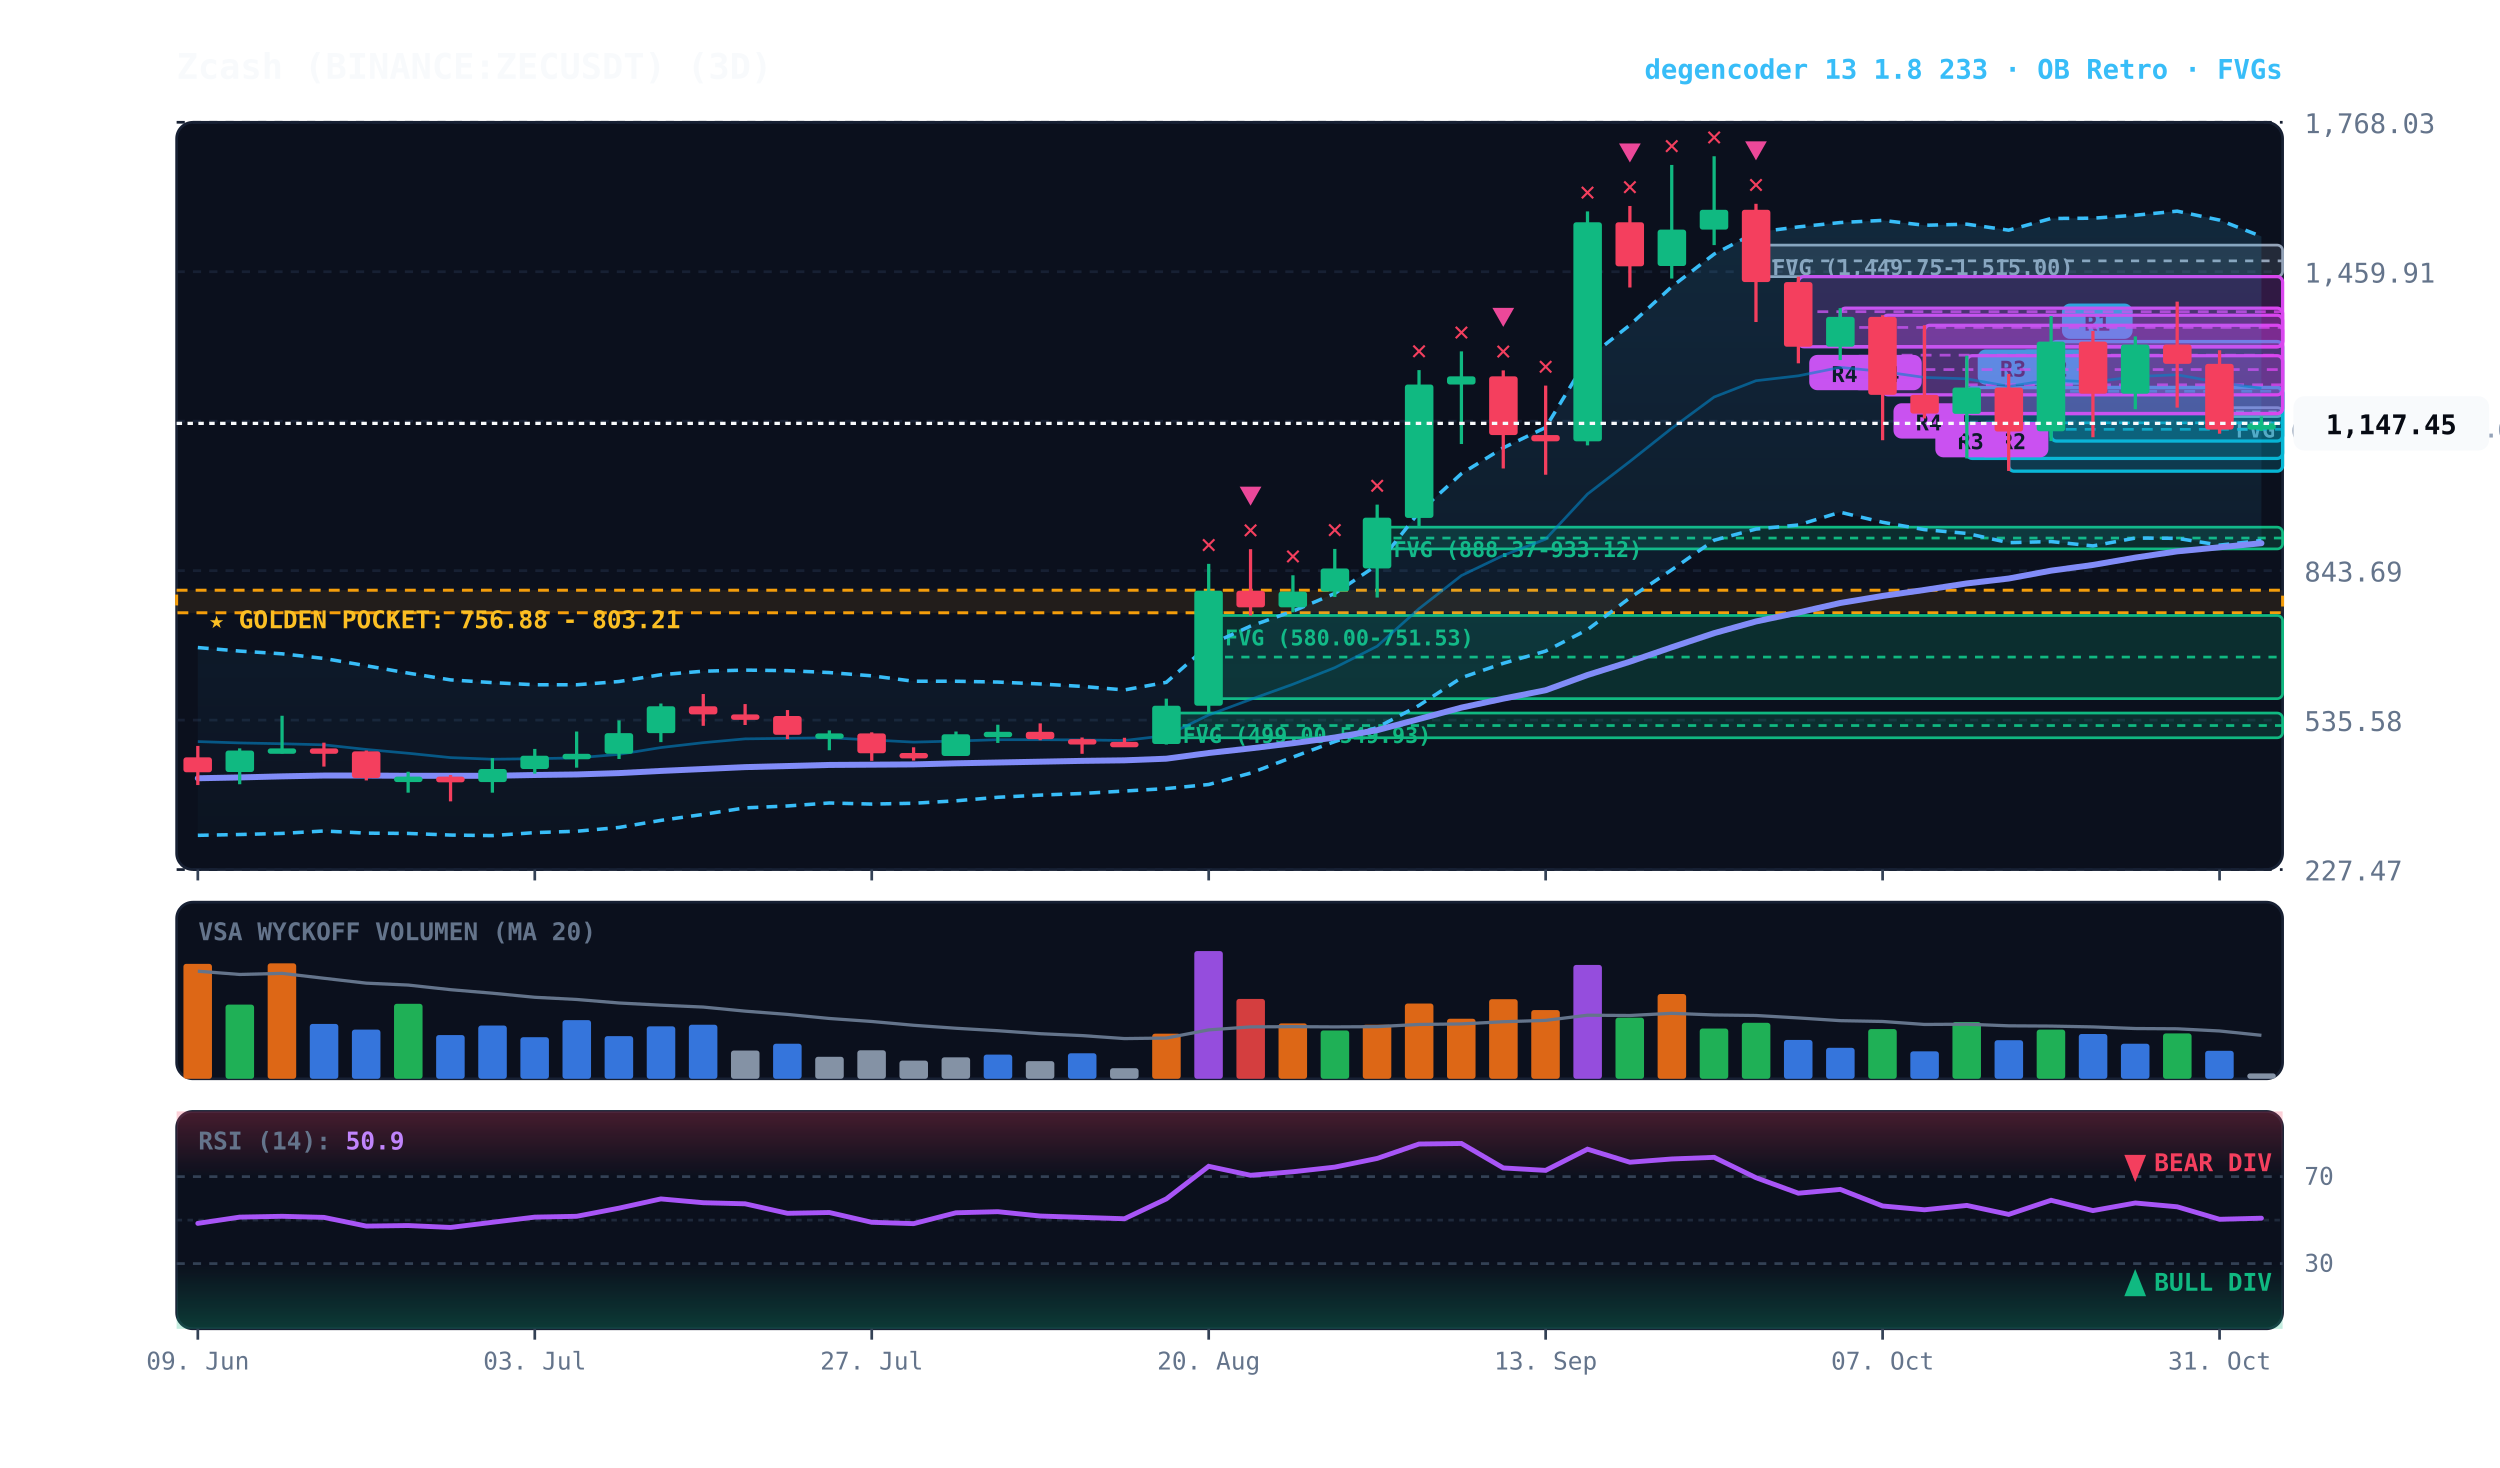
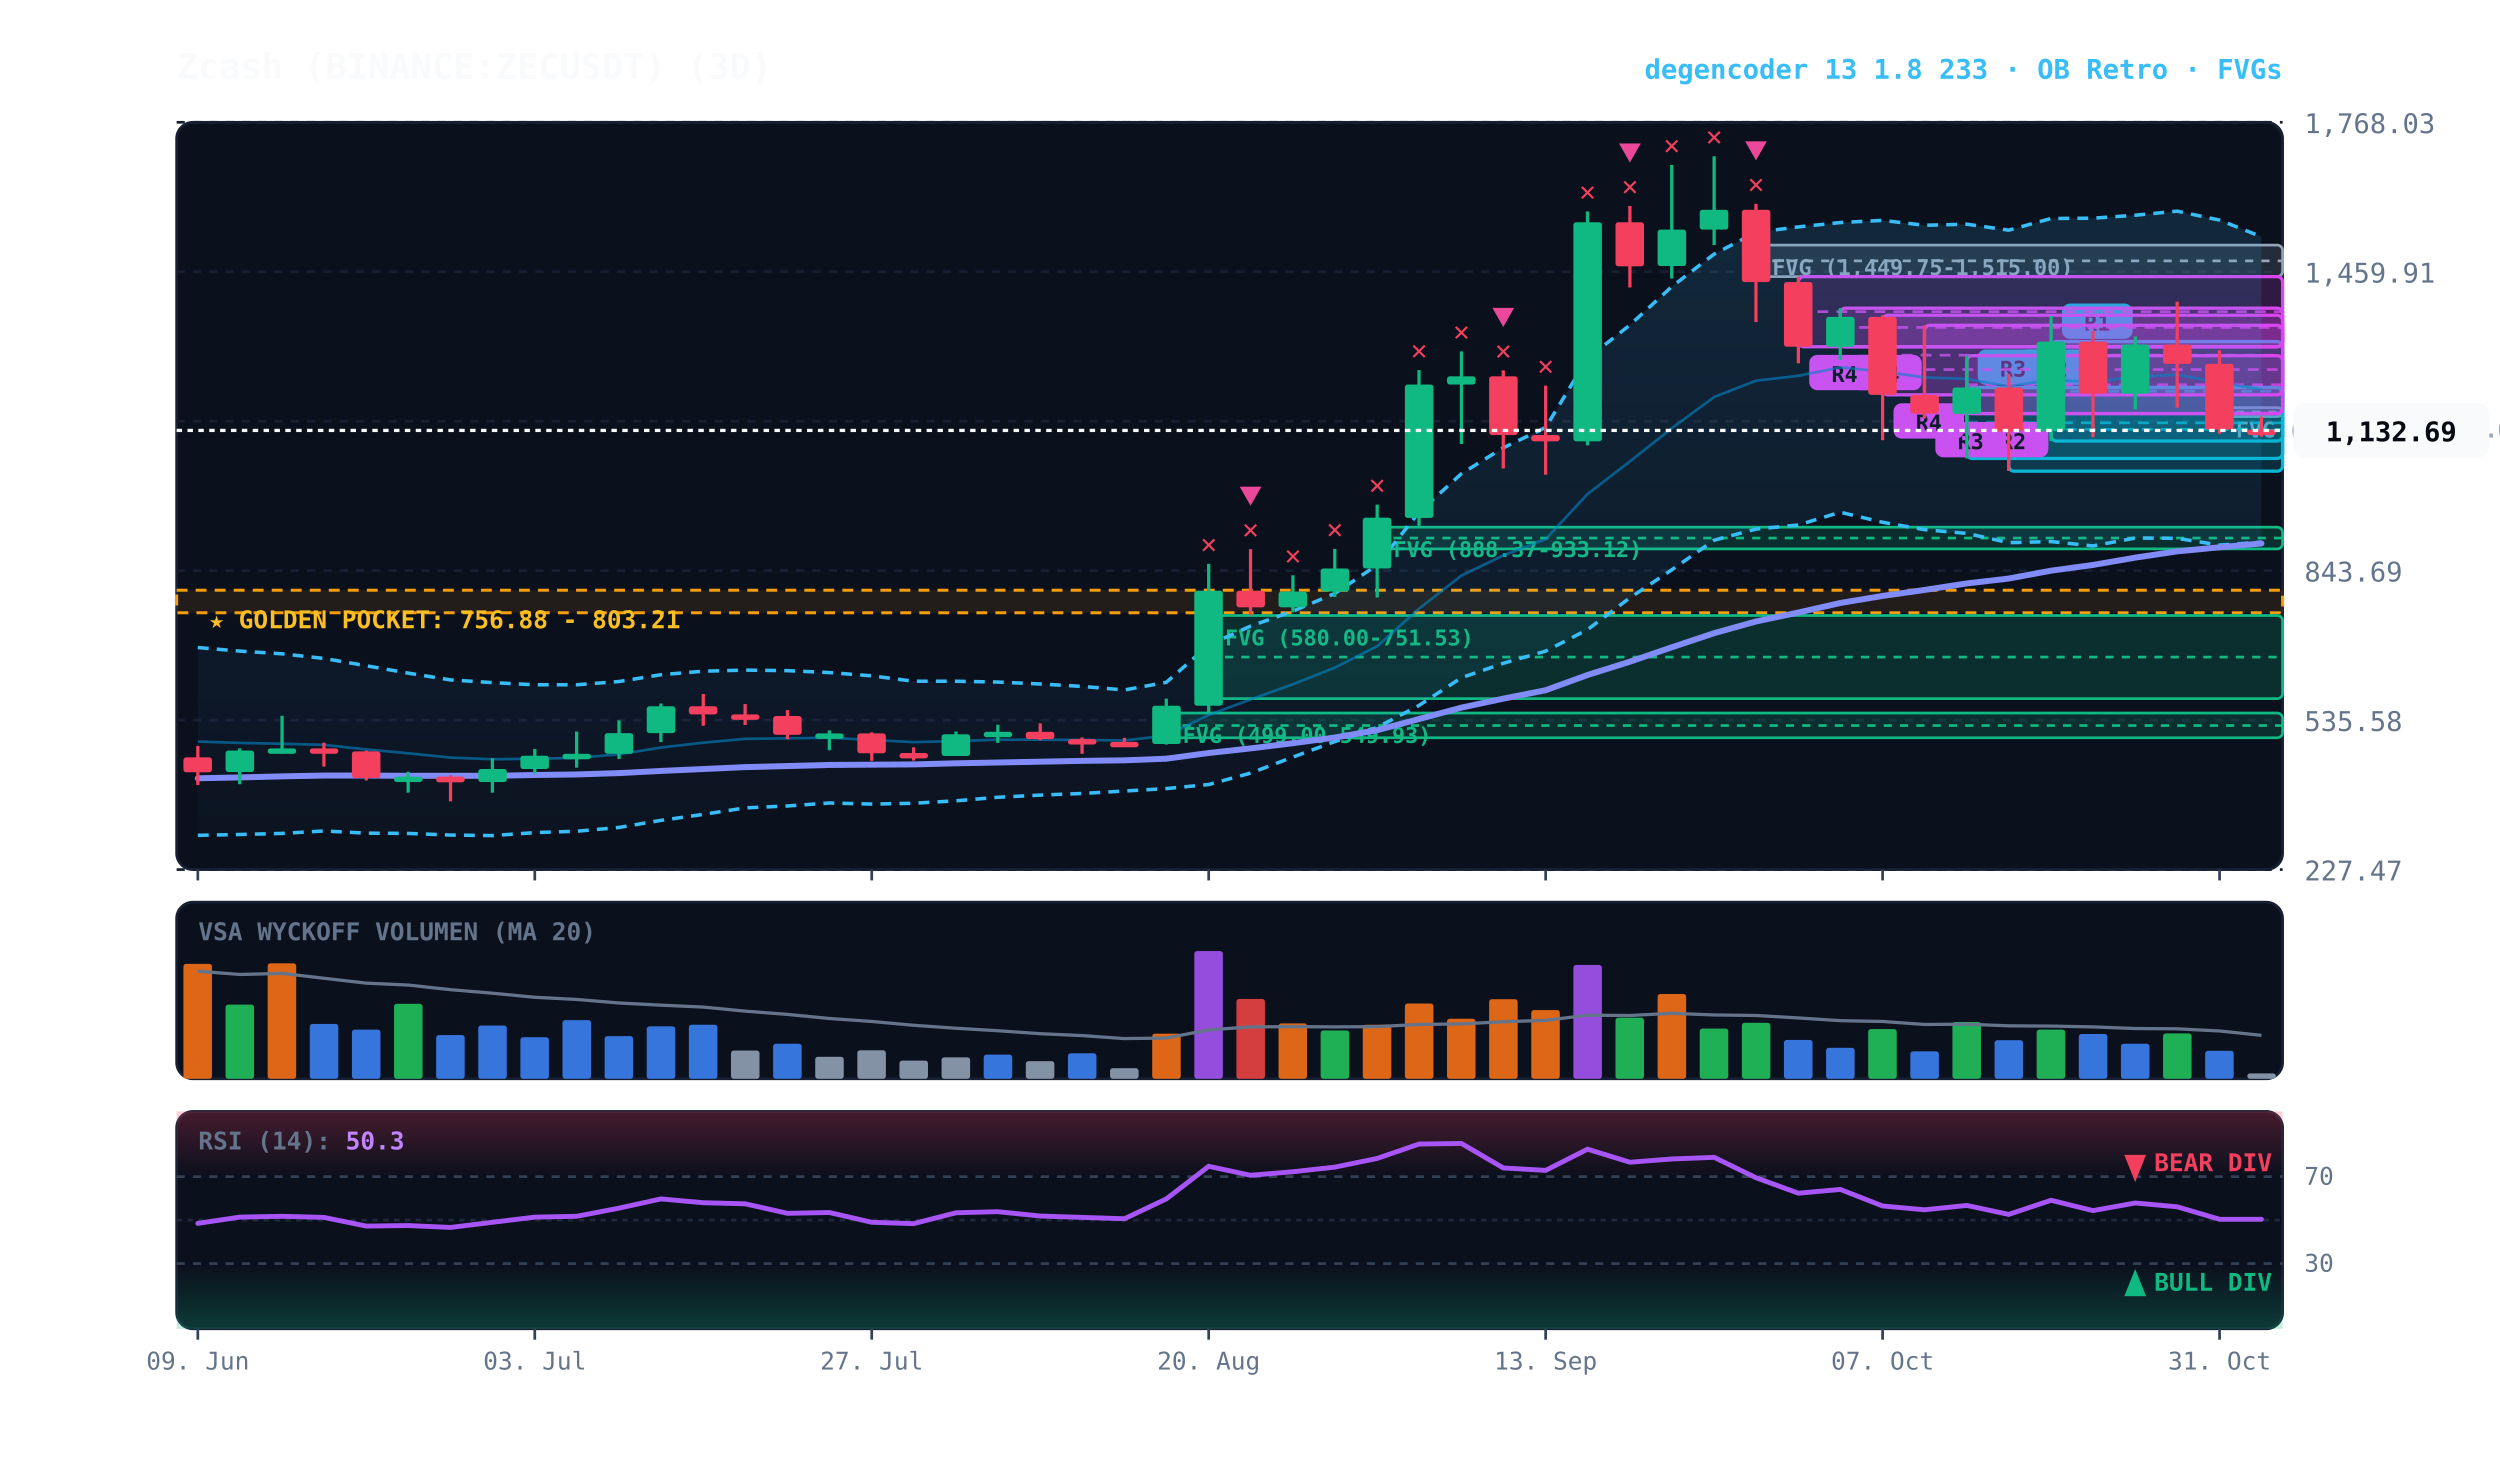
<svg xmlns="http://www.w3.org/2000/svg" viewBox="0 0 920 540" width="100%" height="100%" style="background:#070a13; font-family:'JetBrains Mono', monospace;">
  <defs>
    <linearGradient id="cloud-grad" x1="0%" y1="0%" x2="0%" y2="100%">
      <stop offset="0%" stop-color="#38bdf8" stop-opacity="0.14" />
      <stop offset="100%" stop-color="#38bdf8" stop-opacity="0.02" />
    </linearGradient>
    <linearGradient id="rsi-overbought" x1="0%" y1="0%" x2="0%" y2="100%">
      <stop offset="0%" stop-color="#f43f5e" stop-opacity="0.25" />
      <stop offset="100%" stop-color="#f43f5e" stop-opacity="0.0" />
    </linearGradient>
    <linearGradient id="rsi-oversold" x1="0%" y1="0%" x2="0%" y2="100%">
      <stop offset="0%" stop-color="#10b981" stop-opacity="0.0" />
      <stop offset="100%" stop-color="#10b981" stop-opacity="0.25" />
    </linearGradient>
  </defs>
  <rect x="65" y="45" width="775" height="275" fill="#0b101d" rx="6" stroke="#172033" stroke-width="1" />
  <rect x="65" y="332" width="775" height="65" fill="#0b101d" rx="6" stroke="#172033" stroke-width="1" />
  <rect x="65" y="409" width="775" height="80" fill="#0b101d" rx="6" stroke="#172033" stroke-width="1" />
  <line x1="65" y1="320.0" x2="840" y2="320.0" stroke="#172033" stroke-dasharray="3,3" stroke-width="1" />
  <text x="848" y="324.0" fill="#64748b" font-size="10" text-anchor="start">227.47</text>
  <line x1="65" y1="265.0" x2="840" y2="265.0" stroke="#172033" stroke-dasharray="3,3" stroke-width="1" />
  <text x="848" y="269.0" fill="#64748b" font-size="10" text-anchor="start">535.58</text>
  <line x1="65" y1="210.0" x2="840" y2="210.0" stroke="#172033" stroke-dasharray="3,3" stroke-width="1" />
  <text x="848" y="214.0" fill="#64748b" font-size="10" text-anchor="start">843.69</text>
  <line x1="65" y1="155.0" x2="840" y2="155.0" stroke="#172033" stroke-dasharray="3,3" stroke-width="1" />
  <text x="848" y="159.0" fill="#64748b" font-size="10" text-anchor="start">1,151.80</text>
  <line x1="65" y1="100.0" x2="840" y2="100.0" stroke="#172033" stroke-dasharray="3,3" stroke-width="1" />
  <text x="848" y="104.0" fill="#64748b" font-size="10" text-anchor="start">1,459.91</text>
  <line x1="65" y1="45.0" x2="840" y2="45.0" stroke="#172033" stroke-dasharray="3,3" stroke-width="1" />
  <text x="848" y="49.0" fill="#64748b" font-size="10" text-anchor="start">1,768.03</text>
  <rect x="65" y="217.2" width="775" height="8.3" fill="rgba(245, 158, 11, 0.10)" stroke="#f59e0b" stroke-dasharray="4,3" stroke-width="1.1" />
  <text x="77" y="231.2" fill="#fbbf24" font-size="9" font-weight="bold">★ GOLDEN POCKET: 756.88 - 803.21</text>
  <rect x="816.8" y="150.0" width="23.2" height="3.3" fill="rgba(148, 163, 184, 0.18)" stroke="#94a3b8" stroke-width="1" rx="2" />
  <line x1="816.8" y1="151.6" x2="840" y2="151.6" stroke="#94a3b8" stroke-dasharray="3,3" stroke-width="1" />
  <text x="822.8" y="161.0" fill="#94a3b8" font-size="8" font-weight="bold">FVG (1,161.51-1,180.00)</text>
  <rect x="646.2" y="90.2" width="193.8" height="11.6" fill="rgba(148, 163, 184, 0.18)" stroke="#94a3b8" stroke-width="1" rx="2" />
  <line x1="646.2" y1="96.0" x2="840" y2="96.0" stroke="#94a3b8" stroke-dasharray="3,3" stroke-width="1" />
  <text x="652.2" y="101.2" fill="#94a3b8" font-size="8" font-weight="bold">FVG (1,449.75-1,515.00)</text>
  <rect x="506.8" y="194.0" width="333.2" height="8.0" fill="rgba(16, 185, 129, 0.18)" stroke="#10b981" stroke-width="1" rx="2" />
  <line x1="506.8" y1="198.0" x2="840" y2="198.0" stroke="#10b981" stroke-dasharray="3,3" stroke-width="1" />
  <text x="512.8" y="205.0" fill="#10b981" font-size="8" font-weight="bold">FVG (888.37-933.12)</text>
  <rect x="444.8" y="226.5" width="395.2" height="30.6" fill="rgba(16, 185, 129, 0.18)" stroke="#10b981" stroke-width="1" rx="2" />
  <line x1="444.8" y1="241.8" x2="840" y2="241.8" stroke="#10b981" stroke-dasharray="3,3" stroke-width="1" />
  <text x="450.8" y="237.5" fill="#10b981" font-size="8" font-weight="bold">FVG (580.00-751.53)</text>
  <rect x="429.2" y="262.4" width="410.8" height="9.1" fill="rgba(16, 185, 129, 0.18)" stroke="#10b981" stroke-width="1" rx="2" />
  <line x1="429.2" y1="267.0" x2="840" y2="267.0" stroke="#10b981" stroke-dasharray="3,3" stroke-width="1" />
  <text x="435.2" y="273.4" fill="#10b981" font-size="8" font-weight="bold">FVG (499.00-549.93)</text>
  <rect x="754.8" y="125.7" width="85.2" height="36.6" fill="rgba(6, 182, 212, 0.18)" stroke="#06b6d4" stroke-width="1.2" rx="2" />
  <line x1="754.8" y1="144.0" x2="840" y2="144.0" stroke="#06b6d4" stroke-dasharray="4,3" stroke-width="1.0" opacity="0.8" />
  <rect x="758.8" y="111.7" width="26" height="13" fill="#06b6d4" rx="3" />
  <text x="771.8" y="121.7" fill="#070a13" font-size="8" font-weight="bold" text-anchor="middle">R1</text>
  <rect x="739.2" y="142.6" width="100.8" height="30.8" fill="rgba(6, 182, 212, 0.18)" stroke="#06b6d4" stroke-width="1.2" rx="2" />
  <line x1="739.2" y1="158.0" x2="840" y2="158.0" stroke="#06b6d4" stroke-dasharray="4,3" stroke-width="1.0" opacity="0.8" />
  <rect x="743.2" y="128.6" width="26" height="13" fill="#06b6d4" rx="3" />
  <text x="756.2" y="138.6" fill="#070a13" font-size="8" font-weight="bold" text-anchor="middle">R2</text>
  <rect x="723.8" y="142.6" width="116.2" height="26.1" fill="rgba(6, 182, 212, 0.18)" stroke="#06b6d4" stroke-width="1.2" rx="2" />
  <line x1="723.8" y1="155.6" x2="840" y2="155.6" stroke="#06b6d4" stroke-dasharray="4,3" stroke-width="1.0" opacity="0.8" />
  <rect x="727.8" y="128.6" width="26" height="13" fill="#06b6d4" rx="3" />
  <text x="740.8" y="138.6" fill="#070a13" font-size="8" font-weight="bold" text-anchor="middle">R3</text>
  <rect x="723.8" y="130.9" width="116.2" height="21.3" fill="rgba(217, 70, 239, 0.18)" stroke="#d946ef" stroke-width="1.2" rx="2" />
  <line x1="723.8" y1="141.6" x2="840" y2="141.6" stroke="#d946ef" stroke-dasharray="4,3" stroke-width="1.0" opacity="0.8" />
  <rect x="727.8" y="155.3" width="26" height="13" fill="#d946ef" rx="3" />
  <text x="740.8" y="165.3" fill="#070a13" font-size="8" font-weight="bold" text-anchor="middle">R2</text>
  <rect x="708.2" y="119.7" width="131.8" height="32.5" fill="rgba(217, 70, 239, 0.18)" stroke="#d946ef" stroke-width="1.2" rx="2" />
  <line x1="708.2" y1="136.0" x2="840" y2="136.0" stroke="#d946ef" stroke-dasharray="4,3" stroke-width="1.0" opacity="0.8" />
  <rect x="712.2" y="155.3" width="26" height="13" fill="#d946ef" rx="3" />
  <text x="725.2" y="165.3" fill="#070a13" font-size="8" font-weight="bold" text-anchor="middle">R3</text>
  <rect x="692.8" y="116.0" width="147.2" height="29.3" fill="rgba(217, 70, 239, 0.18)" stroke="#d946ef" stroke-width="1.2" rx="2" />
  <line x1="692.8" y1="130.7" x2="840" y2="130.7" stroke="#d946ef" stroke-dasharray="4,3" stroke-width="1.0" opacity="0.8" />
  <rect x="696.8" y="148.4" width="26" height="13" fill="#d946ef" rx="3" />
  <text x="709.8" y="158.4" fill="#070a13" font-size="8" font-weight="bold" text-anchor="middle">R4</text>
  <rect x="677.2" y="113.4" width="162.8" height="14.2" fill="rgba(217, 70, 239, 0.18)" stroke="#d946ef" stroke-width="1.2" rx="2" />
  <line x1="677.2" y1="120.5" x2="840" y2="120.5" stroke="#d946ef" stroke-dasharray="4,3" stroke-width="1.0" opacity="0.8" />
  <rect x="681.2" y="130.6" width="26" height="13" fill="#d946ef" rx="3" />
  <text x="694.2" y="140.6" fill="#070a13" font-size="8" font-weight="bold" text-anchor="middle">R4</text>
  <rect x="661.8" y="101.8" width="178.2" height="25.8" fill="rgba(217, 70, 239, 0.18)" stroke="#d946ef" stroke-width="1.2" rx="2" />
  <line x1="661.8" y1="114.7" x2="840" y2="114.7" stroke="#d946ef" stroke-dasharray="4,3" stroke-width="1.0" opacity="0.8" />
  <rect x="665.8" y="130.6" width="26" height="13" fill="#d946ef" rx="3" />
  <text x="678.8" y="140.6" fill="#070a13" font-size="8" font-weight="bold" text-anchor="middle">R4</text>
-   <polygon points="72.8,238.3 88.2,239.6 103.8,240.6 119.2,242.3 134.8,245.0 150.2,247.7 165.8,250.2 181.2,251.2 196.8,252.0 212.2,252.0 227.8,250.8 243.2,248.3 258.8,247.0 274.2,246.6 289.8,246.8 305.2,247.5 320.8,248.7 336.2,250.7 351.8,250.7 367.2,251.0 382.8,251.7 398.2,252.6 413.8,253.9 429.2,251.1 444.8,237.4 460.2,230.4 475.8,224.9 491.2,218.4 506.8,207.9 522.2,188.5 537.8,174.3 553.2,164.8 568.8,157.3 584.2,131.9 599.8,119.6 615.2,105.5 630.8,93.5 646.2,85.5 661.8,83.5 677.2,81.9 692.8,81.1 708.2,82.9 723.8,82.5 739.2,84.7 754.8,80.4 770.2,80.3 785.8,79.2 801.2,77.7 816.8,81.0 832.2,87.0 832.2,198.9 816.8,200.6 801.2,198.1 785.8,198.0 770.2,200.9 754.8,199.3 739.2,199.7 723.8,196.3 708.2,194.9 692.8,192.2 677.2,188.5 661.8,193.2 646.2,194.7 630.8,198.8 615.2,209.7 599.8,220.0 584.2,231.7 568.8,239.6 553.2,244.1 537.8,249.4 522.2,259.6 506.8,267.7 491.2,272.9 475.8,278.6 460.2,284.5 444.8,288.7 429.2,290.2 413.8,291.1 398.2,292.0 382.8,292.6 367.2,293.4 351.8,294.7 336.2,295.6 320.8,295.9 305.2,295.5 289.8,296.6 274.2,297.3 258.8,299.7 243.2,301.9 227.8,304.5 212.2,305.9 196.8,306.4 181.2,307.5 165.8,307.3 150.2,306.7 134.8,306.6 119.2,305.8 103.8,306.7 88.2,307.1 72.8,307.4" fill="url(#cloud-grad)" />
-   <polyline points="72.8,238.3 88.2,239.6 103.8,240.6 119.2,242.3 134.8,245.0 150.2,247.7 165.8,250.2 181.2,251.2 196.8,252.0 212.2,252.0 227.8,250.8 243.2,248.3 258.8,247.0 274.2,246.6 289.8,246.8 305.2,247.5 320.8,248.7 336.2,250.7 351.8,250.7 367.2,251.0 382.8,251.7 398.2,252.6 413.8,253.9 429.2,251.1 444.8,237.4 460.2,230.4 475.8,224.9 491.2,218.4 506.8,207.9 522.2,188.5 537.8,174.3 553.2,164.8 568.8,157.3 584.2,131.9 599.8,119.6 615.2,105.5 630.8,93.5 646.2,85.5 661.8,83.5 677.2,81.9 692.8,81.1 708.2,82.9 723.8,82.5 739.2,84.7 754.8,80.4 770.2,80.3 785.8,79.2 801.2,77.7 816.8,81.0 832.2,87.0" fill="none" stroke="#38bdf8" stroke-width="1.3" stroke-dasharray="4,3" />
-   <polyline points="72.8,307.4 88.2,307.1 103.8,306.7 119.2,305.8 134.8,306.6 150.2,306.7 165.8,307.3 181.2,307.5 196.8,306.4 212.2,305.9 227.8,304.5 243.2,301.9 258.8,299.7 274.2,297.3 289.8,296.6 305.2,295.5 320.8,295.9 336.2,295.6 351.8,294.7 367.2,293.4 382.8,292.6 398.2,292.0 413.8,291.1 429.2,290.2 444.8,288.7 460.2,284.5 475.8,278.6 491.2,272.9 506.8,267.7 522.2,259.6 537.8,249.4 553.2,244.1 568.8,239.6 584.2,231.7 599.8,220.0 615.2,209.7 630.8,198.8 646.2,194.7 661.8,193.2 677.2,188.5 692.8,192.2 708.2,194.9 723.8,196.3 739.2,199.7 754.8,199.3 770.2,200.9 785.8,198.0 801.2,198.1 816.8,200.6 832.2,198.9" fill="none" stroke="#38bdf8" stroke-width="1.3" stroke-dasharray="4,3" />
-   <polyline points="72.8,272.9 88.2,273.4 103.8,273.7 119.2,274.1 134.8,275.8 150.2,277.2 165.8,278.8 181.2,279.4 196.8,279.2 212.2,278.9 227.8,277.6 243.2,275.1 258.8,273.3 274.2,271.9 289.8,271.7 305.2,271.5 320.8,272.3 336.2,273.1 351.8,272.7 367.2,272.2 382.8,272.2 398.2,272.3 413.8,272.5 429.2,270.7 444.8,263.1 460.2,257.4 475.8,251.8 491.2,245.7 506.8,237.8 522.2,224.0 537.8,211.8 553.2,204.4 568.8,198.4 584.2,181.8 599.8,169.8 615.2,157.6 630.8,146.1 646.2,140.1 661.8,138.3 677.2,135.2 692.8,136.7 708.2,138.9 723.8,139.4 739.2,142.2 754.8,139.8 770.2,140.6 785.8,138.6 801.2,137.9 816.8,140.8 832.2,142.9" fill="none" stroke="#0284c7" stroke-width="1.0" stroke-opacity="0.6" />
-   <polyline points="72.8,286.4 88.2,286.1 103.8,285.7 119.2,285.4 134.8,285.4 150.2,285.5 165.8,285.5 181.2,285.5 196.8,285.2 212.2,285.0 227.8,284.5 243.2,283.7 258.8,283.0 274.2,282.3 289.8,281.9 305.2,281.5 320.8,281.4 336.2,281.3 351.8,280.9 367.2,280.6 382.8,280.3 398.2,280.0 413.8,279.8 429.2,279.2 444.8,277.1 460.2,275.4 475.8,273.5 491.2,271.4 506.8,268.7 522.2,264.6 537.8,260.4 553.2,257.1 568.8,254.0 584.2,248.4 599.8,243.5 615.2,238.2 630.8,233.0 646.2,228.7 661.8,225.4 677.2,221.9 692.8,219.3 708.2,217.1 723.8,214.7 739.2,212.9 754.8,210.0 770.2,207.9 785.8,205.2 801.2,202.9 816.8,201.4 832.2,199.9" fill="none" stroke="#818cf8" stroke-width="2.2" stroke-linecap="round" />
+   <polygon points="72.8,238.3 88.2,239.6 103.8,240.6 119.2,242.3 134.8,245.0 150.2,247.7 165.8,250.2 181.2,251.2 196.8,252.0 212.2,252.0 227.8,250.8 243.2,248.3 258.8,247.0 274.2,246.6 289.8,246.8 305.2,247.5 320.8,248.7 336.2,250.7 351.8,250.7 367.2,251.0 382.8,251.7 398.2,252.6 413.8,253.9 429.2,251.1 444.8,237.4 460.2,230.4 475.8,224.9 491.2,218.4 506.8,207.9 522.2,188.5 537.8,174.3 553.2,164.8 568.8,157.3 584.2,131.9 599.8,119.6 615.2,105.5 630.8,93.5 646.2,85.5 661.8,83.5 677.2,81.9 692.8,81.1 708.2,82.9 723.8,82.5 739.2,84.7 754.8,80.4 770.2,80.3 785.8,79.2 801.2,77.7 816.8,81.0 832.2,87.1 832.2,199.5 816.8,200.6 801.2,198.1 785.8,198.0 770.2,200.9 754.8,199.3 739.2,199.7 723.8,196.3 708.2,194.9 692.8,192.2 677.2,188.5 661.8,193.2 646.2,194.7 630.8,198.8 615.2,209.7 599.8,220.0 584.2,231.7 568.8,239.6 553.2,244.1 537.8,249.4 522.2,259.6 506.8,267.7 491.2,272.9 475.8,278.6 460.2,284.5 444.8,288.7 429.2,290.2 413.8,291.1 398.2,292.0 382.8,292.6 367.2,293.4 351.8,294.7 336.2,295.6 320.8,295.9 305.2,295.5 289.8,296.6 274.2,297.3 258.8,299.7 243.2,301.9 227.8,304.5 212.2,305.9 196.8,306.4 181.2,307.5 165.8,307.3 150.2,306.7 134.8,306.6 119.2,305.8 103.8,306.7 88.2,307.1 72.8,307.4" fill="url(#cloud-grad)" />
+   <polyline points="72.8,238.3 88.2,239.6 103.8,240.6 119.2,242.3 134.8,245.0 150.2,247.7 165.8,250.2 181.2,251.2 196.8,252.0 212.2,252.0 227.8,250.8 243.2,248.3 258.8,247.0 274.2,246.6 289.8,246.8 305.2,247.5 320.8,248.7 336.2,250.7 351.8,250.7 367.2,251.0 382.8,251.7 398.2,252.6 413.8,253.9 429.2,251.1 444.8,237.4 460.2,230.4 475.8,224.9 491.2,218.4 506.8,207.9 522.2,188.5 537.8,174.3 553.2,164.8 568.8,157.3 584.2,131.9 599.8,119.6 615.2,105.5 630.8,93.5 646.2,85.5 661.8,83.5 677.2,81.9 692.8,81.1 708.2,82.9 723.8,82.5 739.2,84.7 754.8,80.4 770.2,80.3 785.8,79.2 801.2,77.7 816.8,81.0 832.2,87.1" fill="none" stroke="#38bdf8" stroke-width="1.3" stroke-dasharray="4,3" />
+   <polyline points="72.8,307.4 88.2,307.1 103.8,306.7 119.2,305.8 134.8,306.6 150.2,306.7 165.8,307.3 181.2,307.5 196.8,306.4 212.2,305.9 227.8,304.5 243.2,301.9 258.8,299.7 274.2,297.3 289.8,296.6 305.2,295.5 320.8,295.9 336.2,295.6 351.8,294.7 367.2,293.4 382.8,292.6 398.2,292.0 413.8,291.1 429.2,290.2 444.8,288.7 460.2,284.5 475.8,278.6 491.2,272.9 506.8,267.7 522.2,259.6 537.8,249.4 553.2,244.1 568.8,239.6 584.2,231.7 599.8,220.0 615.2,209.7 630.8,198.8 646.2,194.7 661.8,193.2 677.2,188.5 692.8,192.2 708.2,194.9 723.8,196.3 739.2,199.7 754.8,199.3 770.2,200.9 785.8,198.0 801.2,198.1 816.8,200.6 832.2,199.5" fill="none" stroke="#38bdf8" stroke-width="1.3" stroke-dasharray="4,3" />
+   <polyline points="72.8,272.9 88.2,273.4 103.8,273.7 119.2,274.1 134.8,275.8 150.2,277.2 165.8,278.8 181.2,279.4 196.8,279.2 212.2,278.9 227.8,277.6 243.2,275.1 258.8,273.3 274.2,271.9 289.8,271.7 305.2,271.5 320.8,272.3 336.2,273.1 351.8,272.7 367.2,272.2 382.8,272.2 398.2,272.3 413.8,272.5 429.2,270.7 444.8,263.1 460.2,257.4 475.8,251.8 491.2,245.7 506.8,237.8 522.2,224.0 537.8,211.8 553.2,204.4 568.8,198.4 584.2,181.8 599.8,169.8 615.2,157.6 630.8,146.1 646.2,140.1 661.8,138.3 677.2,135.2 692.8,136.7 708.2,138.9 723.8,139.4 739.2,142.2 754.8,139.8 770.2,140.6 785.8,138.6 801.2,137.9 816.8,140.8 832.2,143.3" fill="none" stroke="#0284c7" stroke-width="1.0" stroke-opacity="0.6" />
+   <polyline points="72.8,286.4 88.2,286.1 103.8,285.7 119.2,285.4 134.8,285.4 150.2,285.5 165.8,285.5 181.2,285.5 196.8,285.2 212.2,285.0 227.8,284.5 243.2,283.7 258.8,283.0 274.2,282.3 289.8,281.9 305.2,281.5 320.8,281.4 336.2,281.3 351.8,280.9 367.2,280.6 382.8,280.3 398.2,280.0 413.8,279.8 429.2,279.2 444.8,277.1 460.2,275.4 475.8,273.5 491.2,271.4 506.8,268.7 522.2,264.6 537.8,260.4 553.2,257.1 568.8,254.0 584.2,248.4 599.8,243.5 615.2,238.2 630.8,233.0 646.2,228.7 661.8,225.4 677.2,221.9 692.8,219.3 708.2,217.1 723.8,214.7 739.2,212.9 754.8,210.0 770.2,207.9 785.8,205.2 801.2,202.9 816.8,201.4 832.2,200.0" fill="none" stroke="#818cf8" stroke-width="2.2" stroke-linecap="round" />
  <line x1="72.8" y1="274.5" x2="72.8" y2="288.9" stroke="#f43f5e" stroke-width="1.2" />
  <rect x="67.5" y="278.7" width="10.5" height="5.5" fill="#f43f5e" rx="1" />
  <line x1="88.2" y1="275.4" x2="88.2" y2="288.6" stroke="#10b981" stroke-width="1.2" />
  <rect x="83.0" y="276.2" width="10.5" height="7.9" fill="#10b981" rx="1" />
  <line x1="103.8" y1="263.4" x2="103.8" y2="277.3" stroke="#10b981" stroke-width="1.2" />
  <rect x="98.5" y="275.4" width="10.5" height="2.0" fill="#10b981" rx="1" />
  <line x1="119.2" y1="273.3" x2="119.2" y2="282.1" stroke="#f43f5e" stroke-width="1.2" />
  <rect x="114.0" y="275.4" width="10.5" height="2.0" fill="#f43f5e" rx="1" />
  <line x1="134.8" y1="276.2" x2="134.8" y2="287.2" stroke="#f43f5e" stroke-width="1.2" />
  <rect x="129.5" y="276.5" width="10.5" height="9.8" fill="#f43f5e" rx="1" />
  <line x1="150.2" y1="284.0" x2="150.2" y2="291.7" stroke="#10b981" stroke-width="1.2" />
  <rect x="145.0" y="285.8" width="10.5" height="2.0" fill="#10b981" rx="1" />
  <line x1="165.8" y1="285.2" x2="165.8" y2="294.9" stroke="#f43f5e" stroke-width="1.2" />
  <rect x="160.5" y="285.8" width="10.5" height="2.1" fill="#f43f5e" rx="1" />
  <line x1="181.2" y1="279.0" x2="181.2" y2="291.7" stroke="#10b981" stroke-width="1.2" />
  <rect x="176.0" y="283.0" width="10.5" height="4.8" fill="#10b981" rx="1" />
  <line x1="196.8" y1="275.6" x2="196.8" y2="284.7" stroke="#10b981" stroke-width="1.2" />
  <rect x="191.5" y="278.1" width="10.5" height="4.9" fill="#10b981" rx="1" />
  <line x1="212.2" y1="269.2" x2="212.2" y2="282.5" stroke="#10b981" stroke-width="1.2" />
  <rect x="207.0" y="277.4" width="10.5" height="2.0" fill="#10b981" rx="1" />
  <line x1="227.8" y1="265.1" x2="227.8" y2="279.3" stroke="#10b981" stroke-width="1.2" />
  <rect x="222.5" y="269.8" width="10.5" height="7.6" fill="#10b981" rx="1" />
  <line x1="243.2" y1="258.9" x2="243.2" y2="273.1" stroke="#10b981" stroke-width="1.2" />
  <rect x="238.0" y="259.9" width="10.5" height="9.9" fill="#10b981" rx="1" />
  <line x1="258.8" y1="255.4" x2="258.8" y2="267.1" stroke="#f43f5e" stroke-width="1.2" />
  <rect x="253.5" y="259.9" width="10.5" height="3.0" fill="#f43f5e" rx="1" />
  <line x1="274.2" y1="259.1" x2="274.2" y2="266.8" stroke="#f43f5e" stroke-width="1.2" />
  <rect x="269.0" y="262.9" width="10.5" height="2.0" fill="#f43f5e" rx="1" />
  <line x1="289.8" y1="261.3" x2="289.8" y2="272.0" stroke="#f43f5e" stroke-width="1.2" />
  <rect x="284.5" y="263.5" width="10.5" height="6.9" fill="#f43f5e" rx="1" />
  <line x1="305.2" y1="268.8" x2="305.2" y2="276.1" stroke="#10b981" stroke-width="1.2" />
  <rect x="300.0" y="269.9" width="10.5" height="2.0" fill="#10b981" rx="1" />
  <line x1="320.8" y1="269.5" x2="320.8" y2="280.0" stroke="#f43f5e" stroke-width="1.2" />
  <rect x="315.5" y="269.9" width="10.5" height="7.3" fill="#f43f5e" rx="1" />
  <line x1="336.2" y1="275.0" x2="336.2" y2="279.9" stroke="#f43f5e" stroke-width="1.2" />
  <rect x="331.0" y="277.1" width="10.5" height="2.0" fill="#f43f5e" rx="1" />
  <line x1="351.8" y1="269.2" x2="351.8" y2="278.2" stroke="#10b981" stroke-width="1.2" />
  <rect x="346.5" y="270.2" width="10.5" height="8.0" fill="#10b981" rx="1" />
  <line x1="367.2" y1="266.7" x2="367.2" y2="273.4" stroke="#10b981" stroke-width="1.2" />
  <rect x="362.0" y="269.3" width="10.5" height="2.0" fill="#10b981" rx="1" />
  <line x1="382.8" y1="266.2" x2="382.8" y2="272.4" stroke="#f43f5e" stroke-width="1.2" />
  <rect x="377.5" y="269.3" width="10.5" height="2.7" fill="#f43f5e" rx="1" />
  <line x1="398.2" y1="271.4" x2="398.2" y2="277.4" stroke="#f43f5e" stroke-width="1.2" />
  <rect x="393.0" y="272.0" width="10.5" height="2.0" fill="#f43f5e" rx="1" />
  <line x1="413.8" y1="271.5" x2="413.8" y2="274.8" stroke="#f43f5e" stroke-width="1.2" />
  <rect x="408.5" y="273.0" width="10.5" height="2.0" fill="#f43f5e" rx="1" />
  <line x1="429.2" y1="257.1" x2="429.2" y2="274.0" stroke="#10b981" stroke-width="1.2" />
  <rect x="424.0" y="259.7" width="10.5" height="14.1" fill="#10b981" rx="1" />
  <line x1="444.8" y1="207.5" x2="444.8" y2="262.4" stroke="#10b981" stroke-width="1.2" />
  <rect x="439.5" y="217.4" width="10.5" height="42.3" fill="#10b981" rx="1" />
  <text x="444.8" y="203.5" fill="#f43f5e" font-size="10" font-weight="bold" text-anchor="middle">✕</text>
  <line x1="460.2" y1="202.1" x2="460.2" y2="226.5" stroke="#f43f5e" stroke-width="1.2" />
  <rect x="455.0" y="217.4" width="10.5" height="6.1" fill="#f43f5e" rx="1" />
  <text x="460.2" y="198.1" fill="#f43f5e" font-size="10" font-weight="bold" text-anchor="middle">✕</text>
  <polygon points="460.2,186.1 456.2,179.1 464.2,179.1" fill="#ec4899" />
  <line x1="475.8" y1="211.7" x2="475.8" y2="225.3" stroke="#10b981" stroke-width="1.2" />
  <rect x="470.5" y="217.7" width="10.5" height="5.8" fill="#10b981" rx="1" />
  <text x="475.8" y="207.7" fill="#f43f5e" font-size="10" font-weight="bold" text-anchor="middle">✕</text>
  <line x1="491.2" y1="202.0" x2="491.2" y2="219.7" stroke="#10b981" stroke-width="1.2" />
  <rect x="486.0" y="209.2" width="10.5" height="8.5" fill="#10b981" rx="1" />
  <text x="491.2" y="198.0" fill="#f43f5e" font-size="10" font-weight="bold" text-anchor="middle">✕</text>
  <line x1="506.8" y1="185.7" x2="506.8" y2="219.9" stroke="#10b981" stroke-width="1.2" />
  <rect x="501.5" y="190.5" width="10.5" height="18.7" fill="#10b981" rx="1" />
  <text x="506.8" y="181.7" fill="#f43f5e" font-size="10" font-weight="bold" text-anchor="middle">✕</text>
  <line x1="522.2" y1="136.2" x2="522.2" y2="194.0" stroke="#10b981" stroke-width="1.2" />
  <rect x="517.0" y="141.5" width="10.5" height="49.1" fill="#10b981" rx="1" />
  <text x="522.2" y="132.2" fill="#f43f5e" font-size="10" font-weight="bold" text-anchor="middle">✕</text>
  <line x1="537.8" y1="129.3" x2="537.8" y2="163.4" stroke="#10b981" stroke-width="1.2" />
  <rect x="532.5" y="138.5" width="10.5" height="3.0" fill="#10b981" rx="1" />
  <text x="537.8" y="125.3" fill="#f43f5e" font-size="10" font-weight="bold" text-anchor="middle">✕</text>
  <line x1="553.2" y1="136.3" x2="553.2" y2="172.4" stroke="#f43f5e" stroke-width="1.2" />
  <rect x="548.0" y="138.5" width="10.5" height="21.6" fill="#f43f5e" rx="1" />
  <text x="553.2" y="132.3" fill="#f43f5e" font-size="10" font-weight="bold" text-anchor="middle">✕</text>
  <polygon points="553.2,120.3 549.2,113.3 557.2,113.3" fill="#ec4899" />
  <line x1="568.8" y1="141.9" x2="568.8" y2="174.7" stroke="#f43f5e" stroke-width="1.2" />
  <rect x="563.5" y="160.1" width="10.5" height="2.3" fill="#f43f5e" rx="1" />
  <text x="568.8" y="137.9" fill="#f43f5e" font-size="10" font-weight="bold" text-anchor="middle">✕</text>
  <line x1="584.2" y1="77.8" x2="584.2" y2="163.9" stroke="#10b981" stroke-width="1.2" />
  <rect x="579.0" y="81.8" width="10.5" height="80.6" fill="#10b981" rx="1" />
  <text x="584.2" y="73.8" fill="#f43f5e" font-size="10" font-weight="bold" text-anchor="middle">✕</text>
  <line x1="599.8" y1="75.8" x2="599.8" y2="105.8" stroke="#f43f5e" stroke-width="1.2" />
  <rect x="594.5" y="81.8" width="10.5" height="16.2" fill="#f43f5e" rx="1" />
  <text x="599.8" y="71.8" fill="#f43f5e" font-size="10" font-weight="bold" text-anchor="middle">✕</text>
  <polygon points="599.8,59.8 595.8,52.8 603.8,52.8" fill="#ec4899" />
  <line x1="615.2" y1="60.7" x2="615.2" y2="102.5" stroke="#10b981" stroke-width="1.2" />
  <rect x="610.0" y="84.5" width="10.5" height="13.4" fill="#10b981" rx="1" />
  <text x="615.2" y="56.7" fill="#f43f5e" font-size="10" font-weight="bold" text-anchor="middle">✕</text>
  <line x1="630.8" y1="57.5" x2="630.8" y2="90.2" stroke="#10b981" stroke-width="1.2" />
  <rect x="625.5" y="77.2" width="10.5" height="7.3" fill="#10b981" rx="1" />
  <text x="630.8" y="53.5" fill="#f43f5e" font-size="10" font-weight="bold" text-anchor="middle">✕</text>
  <line x1="646.2" y1="75.0" x2="646.2" y2="118.5" stroke="#f43f5e" stroke-width="1.2" />
  <rect x="641.0" y="77.2" width="10.5" height="26.6" fill="#f43f5e" rx="1" />
  <text x="646.2" y="71.0" fill="#f43f5e" font-size="10" font-weight="bold" text-anchor="middle">✕</text>
  <polygon points="646.2,59.0 642.2,52.0 650.2,52.0" fill="#ec4899" />
  <line x1="661.8" y1="101.8" x2="661.8" y2="133.7" stroke="#f43f5e" stroke-width="1.2" />
  <rect x="656.5" y="103.8" width="10.5" height="23.8" fill="#f43f5e" rx="1" />
  <line x1="677.2" y1="113.4" x2="677.2" y2="132.5" stroke="#10b981" stroke-width="1.2" />
  <rect x="672.0" y="116.6" width="10.5" height="11.0" fill="#10b981" rx="1" />
  <line x1="692.8" y1="116.0" x2="692.8" y2="162.0" stroke="#f43f5e" stroke-width="1.2" />
  <rect x="687.5" y="116.6" width="10.5" height="28.7" fill="#f43f5e" rx="1" />
  <line x1="708.2" y1="119.7" x2="708.2" y2="154.0" stroke="#f43f5e" stroke-width="1.2" />
  <rect x="703.0" y="145.3" width="10.5" height="6.9" fill="#f43f5e" rx="1" />
  <line x1="723.8" y1="130.9" x2="723.8" y2="168.7" stroke="#10b981" stroke-width="1.2" />
  <rect x="718.5" y="142.6" width="10.5" height="9.7" fill="#10b981" rx="1" />
  <line x1="739.2" y1="137.6" x2="739.2" y2="173.3" stroke="#f43f5e" stroke-width="1.2" />
  <rect x="734.0" y="142.6" width="10.5" height="16.2" fill="#f43f5e" rx="1" />
  <line x1="754.8" y1="116.3" x2="754.8" y2="162.3" stroke="#10b981" stroke-width="1.2" />
  <rect x="749.5" y="125.7" width="10.5" height="33.0" fill="#10b981" rx="1" />
  <line x1="770.2" y1="121.8" x2="770.2" y2="160.9" stroke="#f43f5e" stroke-width="1.2" />
  <rect x="765.0" y="125.7" width="10.5" height="19.2" fill="#f43f5e" rx="1" />
  <line x1="785.8" y1="123.8" x2="785.8" y2="150.6" stroke="#10b981" stroke-width="1.2" />
  <rect x="780.5" y="126.8" width="10.5" height="18.1" fill="#10b981" rx="1" />
  <line x1="801.2" y1="111.0" x2="801.2" y2="150.0" stroke="#f43f5e" stroke-width="1.2" />
  <rect x="796.0" y="126.8" width="10.5" height="7.1" fill="#f43f5e" rx="1" />
  <line x1="816.8" y1="128.9" x2="816.8" y2="159.6" stroke="#f43f5e" stroke-width="1.2" />
  <rect x="811.5" y="133.9" width="10.5" height="24.2" fill="#f43f5e" rx="1" />
-   <line x1="832.2" y1="153.3" x2="832.2" y2="158.6" stroke="#10b981" stroke-width="1.2" />
-   <rect x="827.0" y="155.8" width="10.5" height="2.3" fill="#10b981" rx="1" />
-   <line x1="65" y1="155.8" x2="840" y2="155.8" stroke="#f8fafc" stroke-width="1.2" stroke-dasharray="2,2" />
-   <rect x="844" y="145.8" width="72" height="20" fill="#f8fafc" rx="4" />
-   <text x="880" y="159.8" fill="#070a13" font-size="10" font-weight="bold" text-anchor="middle">1,147.45</text>
+   <line x1="832.2" y1="153.3" x2="832.2" y2="160.7" stroke="#f43f5e" stroke-width="1.2" />
+   <rect x="827.0" y="158.1" width="10.5" height="2.0" fill="#f43f5e" rx="1" />
+   <line x1="65" y1="158.4" x2="840" y2="158.4" stroke="#f8fafc" stroke-width="1.2" stroke-dasharray="2,2" />
+   <rect x="844" y="148.4" width="72" height="20" fill="#f8fafc" rx="4" />
+   <text x="880" y="162.4" fill="#070a13" font-size="10" font-weight="bold" text-anchor="middle">1,132.69</text>
  <text x="73" y="346" fill="#64748b" font-size="9" font-weight="bold">VSA WYCKOFF VOLUMEN (MA 20)</text>
  <rect x="67.5" y="354.7" width="10.5" height="42.3" fill="#f97316" opacity="0.88" rx="1" />
  <rect x="83.0" y="369.7" width="10.5" height="27.3" fill="#22c55e" opacity="0.88" rx="1" />
  <rect x="98.5" y="354.5" width="10.5" height="42.5" fill="#f97316" opacity="0.88" rx="1" />
  <rect x="114.0" y="376.8" width="10.5" height="20.2" fill="#3b82f6" opacity="0.88" rx="1" />
  <rect x="129.5" y="378.9" width="10.5" height="18.1" fill="#3b82f6" opacity="0.88" rx="1" />
  <rect x="145.0" y="369.4" width="10.5" height="27.6" fill="#22c55e" opacity="0.88" rx="1" />
  <rect x="160.5" y="380.9" width="10.5" height="16.1" fill="#3b82f6" opacity="0.88" rx="1" />
  <rect x="176.0" y="377.4" width="10.5" height="19.6" fill="#3b82f6" opacity="0.88" rx="1" />
  <rect x="191.5" y="381.7" width="10.5" height="15.3" fill="#3b82f6" opacity="0.88" rx="1" />
  <rect x="207.0" y="375.4" width="10.5" height="21.6" fill="#3b82f6" opacity="0.88" rx="1" />
  <rect x="222.5" y="381.3" width="10.5" height="15.7" fill="#3b82f6" opacity="0.88" rx="1" />
  <rect x="238.0" y="377.7" width="10.5" height="19.3" fill="#3b82f6" opacity="0.88" rx="1" />
  <rect x="253.5" y="377.1" width="10.5" height="19.9" fill="#3b82f6" opacity="0.88" rx="1" />
  <rect x="269.0" y="386.6" width="10.5" height="10.4" fill="#94a3b8" opacity="0.88" rx="1" />
  <rect x="284.5" y="384.1" width="10.5" height="12.9" fill="#3b82f6" opacity="0.88" rx="1" />
  <rect x="300.0" y="388.9" width="10.5" height="8.1" fill="#94a3b8" opacity="0.88" rx="1" />
  <rect x="315.5" y="386.5" width="10.5" height="10.5" fill="#94a3b8" opacity="0.88" rx="1" />
  <rect x="331.0" y="390.3" width="10.5" height="6.7" fill="#94a3b8" opacity="0.88" rx="1" />
  <rect x="346.5" y="389.1" width="10.5" height="7.9" fill="#94a3b8" opacity="0.88" rx="1" />
  <rect x="362.0" y="388.1" width="10.5" height="8.9" fill="#3b82f6" opacity="0.88" rx="1" />
  <rect x="377.5" y="390.5" width="10.5" height="6.5" fill="#94a3b8" opacity="0.88" rx="1" />
  <rect x="393.0" y="387.6" width="10.5" height="9.4" fill="#3b82f6" opacity="0.88" rx="1" />
  <rect x="408.5" y="393.1" width="10.5" height="3.9" fill="#94a3b8" opacity="0.88" rx="1" />
  <rect x="424.0" y="380.4" width="10.5" height="16.6" fill="#f97316" opacity="0.88" rx="1" />
  <rect x="439.5" y="350.0" width="10.5" height="47.0" fill="#a855f7" opacity="0.88" rx="1" />
  <rect x="455.0" y="367.6" width="10.5" height="29.4" fill="#ef4444" opacity="0.88" rx="1" />
  <rect x="470.5" y="376.6" width="10.5" height="20.4" fill="#f97316" opacity="0.88" rx="1" />
  <rect x="486.0" y="379.2" width="10.5" height="17.8" fill="#22c55e" opacity="0.88" rx="1" />
  <rect x="501.5" y="377.1" width="10.5" height="19.9" fill="#f97316" opacity="0.88" rx="1" />
  <rect x="517.0" y="369.3" width="10.5" height="27.7" fill="#f97316" opacity="0.88" rx="1" />
  <rect x="532.5" y="374.9" width="10.5" height="22.1" fill="#f97316" opacity="0.88" rx="1" />
  <rect x="548.0" y="367.7" width="10.5" height="29.3" fill="#f97316" opacity="0.88" rx="1" />
  <rect x="563.5" y="371.7" width="10.5" height="25.3" fill="#f97316" opacity="0.88" rx="1" />
  <rect x="579.0" y="355.1" width="10.5" height="41.9" fill="#a855f7" opacity="0.88" rx="1" />
  <rect x="594.5" y="374.5" width="10.5" height="22.5" fill="#22c55e" opacity="0.88" rx="1" />
  <rect x="610.0" y="365.8" width="10.5" height="31.2" fill="#f97316" opacity="0.88" rx="1" />
  <rect x="625.5" y="378.5" width="10.5" height="18.5" fill="#22c55e" opacity="0.88" rx="1" />
  <rect x="641.0" y="376.4" width="10.5" height="20.6" fill="#22c55e" opacity="0.88" rx="1" />
  <rect x="656.5" y="382.7" width="10.5" height="14.3" fill="#3b82f6" opacity="0.88" rx="1" />
  <rect x="672.0" y="385.6" width="10.5" height="11.4" fill="#3b82f6" opacity="0.88" rx="1" />
  <rect x="687.5" y="378.7" width="10.5" height="18.3" fill="#22c55e" opacity="0.88" rx="1" />
  <rect x="703.0" y="386.9" width="10.5" height="10.1" fill="#3b82f6" opacity="0.88" rx="1" />
  <rect x="718.5" y="376.1" width="10.5" height="20.9" fill="#22c55e" opacity="0.88" rx="1" />
  <rect x="734.0" y="382.8" width="10.5" height="14.2" fill="#3b82f6" opacity="0.88" rx="1" />
  <rect x="749.5" y="378.9" width="10.5" height="18.1" fill="#22c55e" opacity="0.88" rx="1" />
  <rect x="765.0" y="380.5" width="10.5" height="16.5" fill="#3b82f6" opacity="0.88" rx="1" />
  <rect x="780.5" y="384.1" width="10.5" height="12.9" fill="#3b82f6" opacity="0.88" rx="1" />
  <rect x="796.0" y="380.3" width="10.5" height="16.7" fill="#22c55e" opacity="0.88" rx="1" />
  <rect x="811.5" y="386.7" width="10.5" height="10.3" fill="#3b82f6" opacity="0.88" rx="1" />
  <rect x="827.0" y="395.0" width="10.5" height="2.0" fill="#94a3b8" opacity="0.88" rx="1" />
  <polyline points="72.8,357.4 88.2,358.6 103.8,358.2 119.2,360.0 134.8,361.8 150.2,362.5 165.8,364.2 181.2,365.5 196.8,367.0 212.2,367.8 227.8,369.1 243.2,369.9 258.8,370.6 274.2,372.1 289.8,373.3 305.2,374.8 320.8,375.9 336.2,377.3 351.8,378.4 367.2,379.3 382.8,380.4 398.2,381.1 413.8,382.2 429.2,382.0 444.8,379.0 460.2,377.9 475.8,377.8 491.2,377.9 506.8,377.8 522.2,377.0 537.8,376.8 553.2,376.0 568.8,375.5 584.2,373.6 599.8,373.7 615.2,372.9 630.8,373.5 646.2,373.7 661.8,374.6 677.2,375.6 692.8,375.9 708.2,377.0 723.8,376.9 739.2,377.5 754.8,377.6 770.2,377.9 785.8,378.5 801.2,378.6 816.8,379.4 832.2,381.0" fill="none" stroke="#64748b" stroke-width="1.2" />
  <rect x="65" y="409" width="775" height="24.0" fill="url(#rsi-overbought)" />
  <rect x="65" y="465.0" width="775" height="24.0" fill="url(#rsi-oversold)" />
  <line x1="65" y1="433.0" x2="840" y2="433.0" stroke="#334155" stroke-dasharray="3,3" stroke-width="1" />
  <text x="848" y="436.0" fill="#64748b" font-size="9">70</text>
  <line x1="65" y1="449.0" x2="840" y2="449.0" stroke="#1e293b" stroke-dasharray="2,2" stroke-width="1" />
  <line x1="65" y1="465.0" x2="840" y2="465.0" stroke="#334155" stroke-dasharray="3,3" stroke-width="1" />
  <text x="848" y="468.0" fill="#64748b" font-size="9">30</text>
-   <polyline points="72.8,450.2 88.2,447.9 103.8,447.6 119.2,448.0 134.8,451.2 150.2,451.0 165.8,451.7 181.2,449.8 196.8,447.9 212.2,447.6 227.8,444.6 243.2,441.2 258.8,442.6 274.2,443.0 289.8,446.5 305.2,446.2 320.8,449.8 336.2,450.3 351.8,446.3 367.2,445.9 382.8,447.5 398.2,448.0 413.8,448.5 429.2,441.2 444.8,429.2 460.2,432.5 475.8,431.2 491.2,429.5 506.8,426.3 522.2,421.0 537.8,420.8 553.2,429.8 568.8,430.7 584.2,422.9 599.8,427.7 615.2,426.5 630.8,425.9 646.2,433.4 661.8,439.1 677.2,437.7 692.8,443.8 708.2,445.2 723.8,443.6 739.2,446.9 754.8,441.7 770.2,445.5 785.8,442.7 801.2,444.1 816.8,448.7 832.2,448.3" fill="none" stroke="#a855f7" stroke-width="1.8" stroke-linecap="round" />
+   <polyline points="72.8,450.2 88.2,447.9 103.8,447.6 119.2,448.0 134.8,451.2 150.2,451.0 165.8,451.7 181.2,449.8 196.8,447.9 212.2,447.6 227.8,444.6 243.2,441.2 258.8,442.6 274.2,443.0 289.8,446.5 305.2,446.2 320.8,449.8 336.2,450.3 351.8,446.3 367.2,445.9 382.8,447.5 398.2,448.0 413.8,448.5 429.2,441.2 444.8,429.2 460.2,432.5 475.8,431.2 491.2,429.5 506.8,426.3 522.2,421.0 537.8,420.8 553.2,429.8 568.8,430.7 584.2,422.9 599.8,427.7 615.2,426.5 630.8,425.9 646.2,433.4 661.8,439.1 677.2,437.7 692.8,443.8 708.2,445.2 723.8,443.6 739.2,446.9 754.8,441.7 770.2,445.5 785.8,442.7 801.2,444.1 816.8,448.7 832.2,448.7" fill="none" stroke="#a855f7" stroke-width="1.8" stroke-linecap="round" />
  <g transform="translate(785.75, 477)">
    <path d="M 0 -10 L 4 0 L -4 0 Z" fill="#10b981" />
    <text x="7" y="-2" fill="#10b981" font-size="9" font-weight="bold">BULL DIV</text>
  </g>
  <g transform="translate(785.75, 425)">
    <path d="M 0 10 L 4 0 L -4 0 Z" fill="#f43f5e" />
    <text x="7" y="6" fill="#f43f5e" font-size="9" font-weight="bold">BEAR DIV</text>
  </g>
-   <text x="73" y="423" fill="#64748b" font-size="9" font-weight="bold">RSI (14): <tspan fill="#c084fc">50.9</tspan>
+   <text x="73" y="423" fill="#64748b" font-size="9" font-weight="bold">RSI (14): <tspan fill="#c084fc">50.3</tspan>
  </text>
  <line x1="72.8" y1="320" x2="72.8" y2="324" stroke="#334155" stroke-width="1" />
  <line x1="72.8" y1="489" x2="72.8" y2="493" stroke="#334155" stroke-width="1" />
  <text x="72.8" y="504" fill="#64748b" font-size="9" text-anchor="middle">09. Jun</text>
  <line x1="196.8" y1="320" x2="196.8" y2="324" stroke="#334155" stroke-width="1" />
  <line x1="196.8" y1="489" x2="196.8" y2="493" stroke="#334155" stroke-width="1" />
  <text x="196.8" y="504" fill="#64748b" font-size="9" text-anchor="middle">03. Jul</text>
  <line x1="320.8" y1="320" x2="320.8" y2="324" stroke="#334155" stroke-width="1" />
  <line x1="320.8" y1="489" x2="320.8" y2="493" stroke="#334155" stroke-width="1" />
  <text x="320.8" y="504" fill="#64748b" font-size="9" text-anchor="middle">27. Jul</text>
  <line x1="444.8" y1="320" x2="444.8" y2="324" stroke="#334155" stroke-width="1" />
  <line x1="444.8" y1="489" x2="444.8" y2="493" stroke="#334155" stroke-width="1" />
  <text x="444.8" y="504" fill="#64748b" font-size="9" text-anchor="middle">20. Aug</text>
  <line x1="568.8" y1="320" x2="568.8" y2="324" stroke="#334155" stroke-width="1" />
  <line x1="568.8" y1="489" x2="568.8" y2="493" stroke="#334155" stroke-width="1" />
  <text x="568.8" y="504" fill="#64748b" font-size="9" text-anchor="middle">13. Sep</text>
  <line x1="692.8" y1="320" x2="692.8" y2="324" stroke="#334155" stroke-width="1" />
  <line x1="692.8" y1="489" x2="692.8" y2="493" stroke="#334155" stroke-width="1" />
  <text x="692.8" y="504" fill="#64748b" font-size="9" text-anchor="middle">07. Oct</text>
  <line x1="816.8" y1="320" x2="816.8" y2="324" stroke="#334155" stroke-width="1" />
  <line x1="816.8" y1="489" x2="816.8" y2="493" stroke="#334155" stroke-width="1" />
  <text x="816.8" y="504" fill="#64748b" font-size="9" text-anchor="middle">31. Oct</text>
  <text x="65" y="29" fill="#f8fafc" font-size="13" font-weight="bold">Zcash (BINANCE:ZECUSDT) (3D)</text>
  <text x="840" y="29" fill="#38bdf8" font-size="10" font-weight="bold" text-anchor="end">degencoder 13 1.8 233 · OB Retro · FVGs</text>
</svg>
